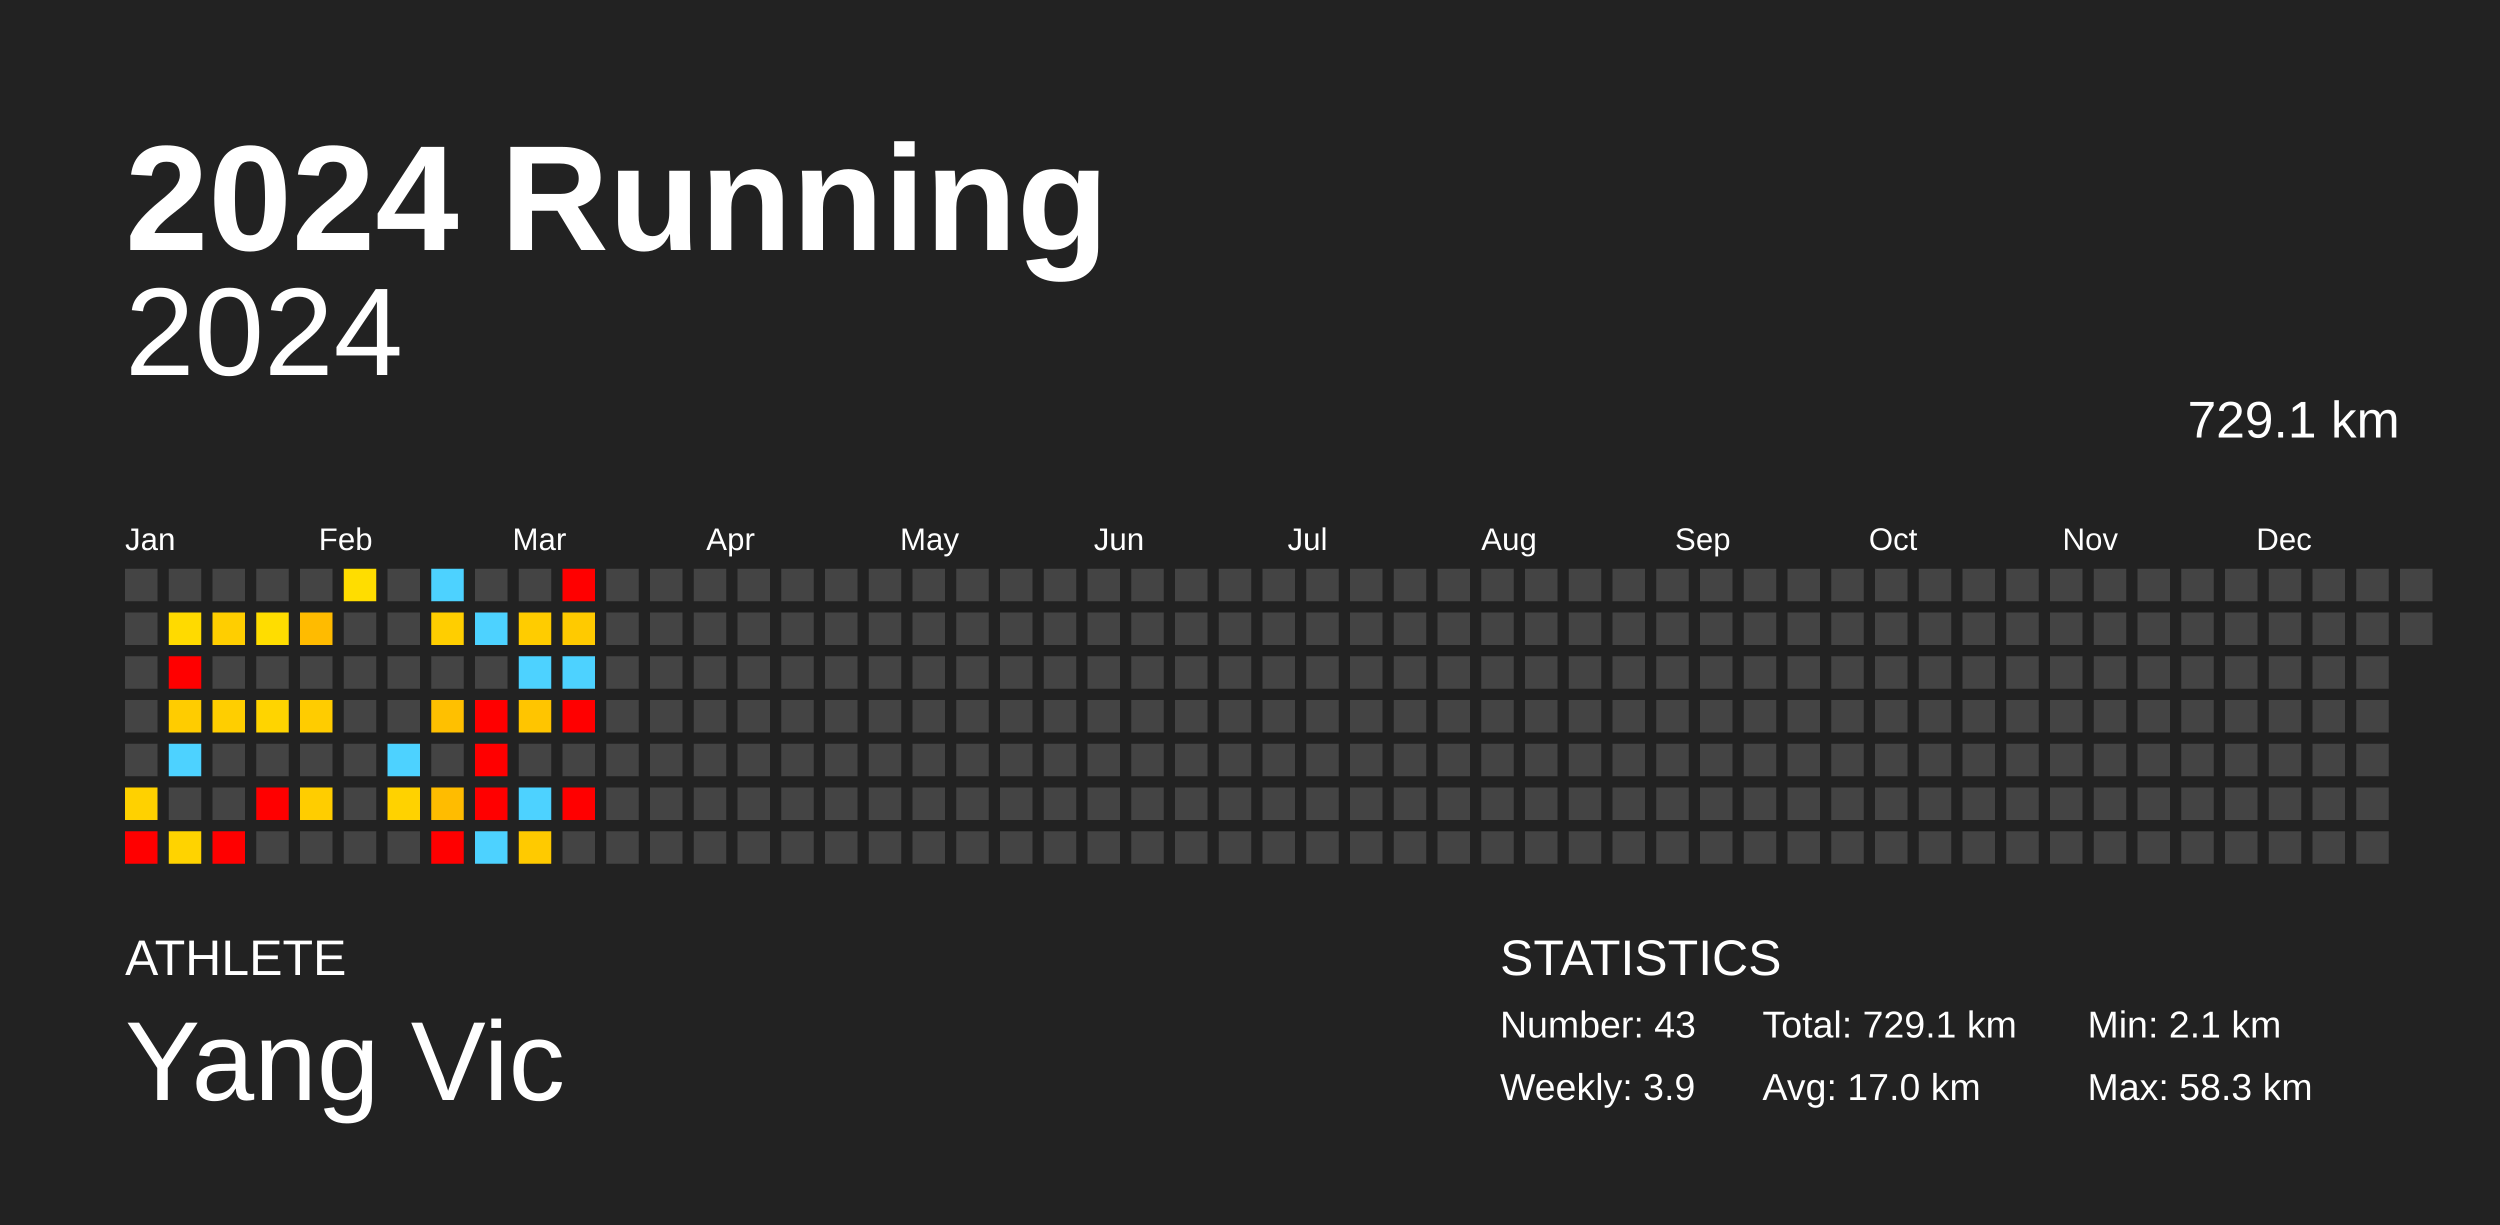
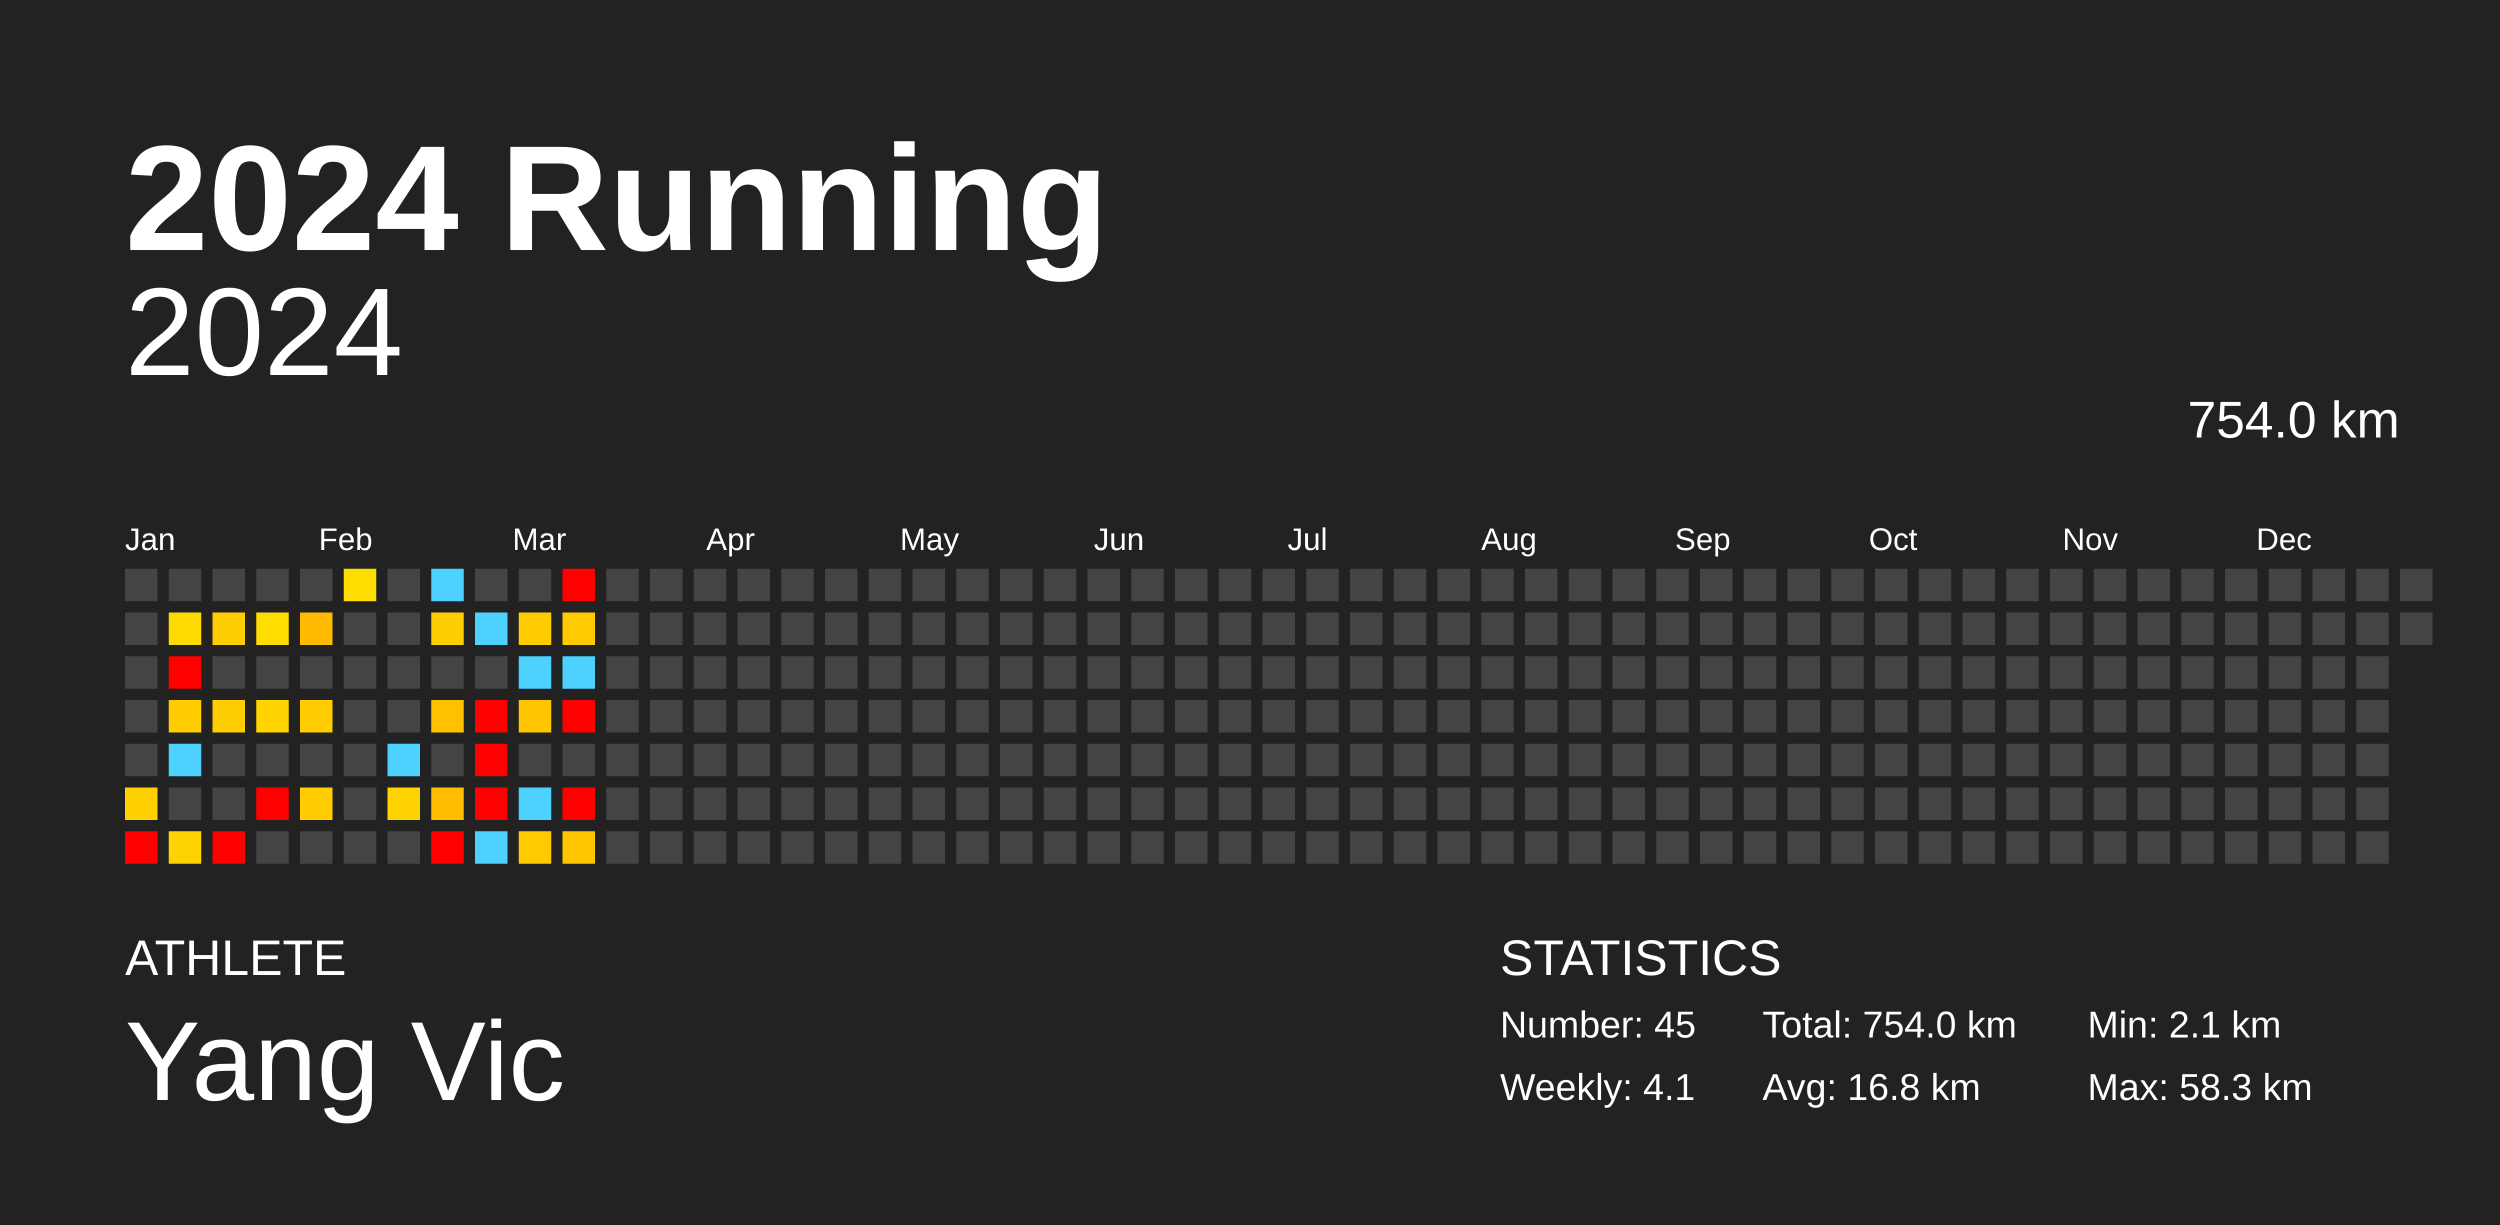
<svg xmlns="http://www.w3.org/2000/svg" baseProfile="full" height="98mm" version="1.1" viewBox="0,0,200,98" width="200mm">
  <defs />
  <rect fill="#222222" height="98" width="200" x="0" y="0" />
  <text fill="#FFFFFF" style="font-size:12px; font-family:Arial; font-weight:bold;" x="10" y="20">2024 Running</text>
  <text fill="#FFFFFF" style="font-size:4px; font-family:Arial" x="10" y="78">ATHLETE</text>
  <text fill="#FFFFFF" style="font-size:9px; font-family:Arial" x="10" y="88">Yang Vic</text>
  <text fill="#FFFFFF" style="font-size:4px; font-family:Arial" x="120" y="78">STATISTICS</text>
-   <text fill="#FFFFFF" style="font-size:3px; font-family:Arial" x="120" y="83">Number: 43</text>
-   <text fill="#FFFFFF" style="font-size:3px; font-family:Arial" x="120" y="88">Weekly: 3.9</text>
-   <text fill="#FFFFFF" style="font-size:3px; font-family:Arial" x="141" y="83">Total: 729.1 km</text>
-   <text fill="#FFFFFF" style="font-size:3px; font-family:Arial" x="141" y="88">Avg: 17.0 km</text>
+   <text fill="#FFFFFF" style="font-size:3px; font-family:Arial" x="120" y="83">Number: 45</text>
+   <text fill="#FFFFFF" style="font-size:3px; font-family:Arial" x="120" y="88">Weekly: 4.1</text>
+   <text fill="#FFFFFF" style="font-size:3px; font-family:Arial" x="141" y="83">Total: 754.0 km</text>
+   <text fill="#FFFFFF" style="font-size:3px; font-family:Arial" x="141" y="88">Avg: 16.8 km</text>
  <text fill="#FFFFFF" style="font-size:3px; font-family:Arial" x="167" y="83">Min: 2.1 km</text>
  <text fill="#FFFFFF" style="font-size:3px; font-family:Arial" x="167" y="88">Max: 58.3 km</text>
  <text alignment-baseline="hanging" fill="#FFFFFF" style="font-size:10.0px; font-family:Arial;" x="10" y="30">2024</text>
-   <text alignment-baseline="hanging" fill="#FFFFFF" style="font-size:4.125px; font-family:Arial;" x="175" y="35">729.1 km</text>
+   <text alignment-baseline="hanging" fill="#FFFFFF" style="font-size:4.125px; font-family:Arial;" x="175" y="35">754.0 km</text>
  <text fill="#FFFFFF" style="font-size:2.5px; font-family:Arial" x="10.0" y="44">Jan</text>
  <text fill="#FFFFFF" style="font-size:2.5px; font-family:Arial" x="25.5" y="44">Feb</text>
  <text fill="#FFFFFF" style="font-size:2.5px; font-family:Arial" x="41.0" y="44">Mar</text>
  <text fill="#FFFFFF" style="font-size:2.5px; font-family:Arial" x="56.5" y="44">Apr</text>
  <text fill="#FFFFFF" style="font-size:2.5px; font-family:Arial" x="72.0" y="44">May</text>
  <text fill="#FFFFFF" style="font-size:2.5px; font-family:Arial" x="87.5" y="44">Jun</text>
  <text fill="#FFFFFF" style="font-size:2.5px; font-family:Arial" x="103.0" y="44">Jul</text>
  <text fill="#FFFFFF" style="font-size:2.5px; font-family:Arial" x="118.5" y="44">Aug</text>
  <text fill="#FFFFFF" style="font-size:2.5px; font-family:Arial" x="134.0" y="44">Sep</text>
  <text fill="#FFFFFF" style="font-size:2.5px; font-family:Arial" x="149.5" y="44">Oct</text>
  <text fill="#FFFFFF" style="font-size:2.5px; font-family:Arial" x="165.0" y="44">Nov</text>
  <text fill="#FFFFFF" style="font-size:2.5px; font-family:Arial" x="180.5" y="44">Dec</text>
  <rect fill="#444444" height="2.6" width="2.6" x="10.0" y="45.5" />
  <rect fill="#444444" height="2.6" width="2.6" x="10.0" y="49.0" />
  <rect fill="#444444" height="2.6" width="2.6" x="10.0" y="52.5" />
  <rect fill="#444444" height="2.6" width="2.6" x="10.0" y="56.0" />
  <rect fill="#444444" height="2.6" width="2.6" x="10.0" y="59.5" />
  <rect fill="#ffd100" height="2.6" width="2.6" x="10.0" y="63.0" />
  <rect fill="red" height="2.6" width="2.6" x="10.0" y="66.5" />
  <rect fill="#444444" height="2.6" width="2.6" x="13.5" y="45.5" />
  <rect fill="#ffda00" height="2.6" width="2.6" x="13.5" y="49.0" />
  <rect fill="red" height="2.6" width="2.6" x="13.5" y="52.5" />
  <rect fill="#ffcc00" height="2.6" width="2.6" x="13.5" y="56.0" />
  <rect fill="#4dd2ff" height="2.6" width="2.6" x="13.5" y="59.5" />
  <rect fill="#444444" height="2.6" width="2.6" x="13.5" y="63.0" />
  <rect fill="#ffd300" height="2.6" width="2.6" x="13.5" y="66.5" />
  <rect fill="#444444" height="2.6" width="2.6" x="17.0" y="45.5" />
  <rect fill="#ffce00" height="2.6" width="2.6" x="17.0" y="49.0" />
  <rect fill="#444444" height="2.6" width="2.6" x="17.0" y="52.5" />
  <rect fill="#ffce00" height="2.6" width="2.6" x="17.0" y="56.0" />
  <rect fill="#444444" height="2.6" width="2.6" x="17.0" y="59.5" />
  <rect fill="#444444" height="2.6" width="2.6" x="17.0" y="63.0" />
  <rect fill="red" height="2.6" width="2.6" x="17.0" y="66.5" />
  <rect fill="#444444" height="2.6" width="2.6" x="20.5" y="45.5" />
  <rect fill="#ffdd00" height="2.6" width="2.6" x="20.5" y="49.0" />
  <rect fill="#444444" height="2.6" width="2.6" x="20.5" y="52.5" />
  <rect fill="#ffd400" height="2.6" width="2.6" x="20.5" y="56.0" />
  <rect fill="#444444" height="2.6" width="2.6" x="20.5" y="59.5" />
  <rect fill="red" height="2.6" width="2.6" x="20.5" y="63.0" />
  <rect fill="#444444" height="2.6" width="2.6" x="20.5" y="66.5" />
  <rect fill="#444444" height="2.6" width="2.6" x="24.0" y="45.5" />
  <rect fill="#ffbb00" height="2.6" width="2.6" x="24.0" y="49.0" />
  <rect fill="#444444" height="2.6" width="2.6" x="24.0" y="52.5" />
  <rect fill="#ffcc00" height="2.6" width="2.6" x="24.0" y="56.0" />
  <rect fill="#444444" height="2.6" width="2.6" x="24.0" y="59.5" />
  <rect fill="#ffcd00" height="2.6" width="2.6" x="24.0" y="63.0" />
  <rect fill="#444444" height="2.6" width="2.6" x="24.0" y="66.5" />
  <rect fill="#ffdd00" height="2.6" width="2.6" x="27.5" y="45.5" />
  <rect fill="#444444" height="2.6" width="2.6" x="27.5" y="49.0" />
  <rect fill="#444444" height="2.6" width="2.6" x="27.5" y="52.5" />
  <rect fill="#444444" height="2.6" width="2.6" x="27.5" y="56.0" />
  <rect fill="#444444" height="2.6" width="2.6" x="27.5" y="59.5" />
  <rect fill="#444444" height="2.6" width="2.6" x="27.5" y="63.0" />
  <rect fill="#444444" height="2.6" width="2.6" x="27.5" y="66.5" />
  <rect fill="#444444" height="2.6" width="2.6" x="31.0" y="45.5" />
  <rect fill="#444444" height="2.6" width="2.6" x="31.0" y="49.0" />
  <rect fill="#444444" height="2.6" width="2.6" x="31.0" y="52.5" />
  <rect fill="#444444" height="2.6" width="2.6" x="31.0" y="56.0" />
  <rect fill="#4dd2ff" height="2.6" width="2.6" x="31.0" y="59.5" />
  <rect fill="#ffd200" height="2.6" width="2.6" x="31.0" y="63.0" />
  <rect fill="#444444" height="2.6" width="2.6" x="31.0" y="66.5" />
  <rect fill="#4dd2ff" height="2.6" width="2.6" x="34.5" y="45.5" />
  <rect fill="#ffce00" height="2.6" width="2.6" x="34.5" y="49.0" />
  <rect fill="#444444" height="2.6" width="2.6" x="34.5" y="52.5" />
  <rect fill="#ffc000" height="2.6" width="2.6" x="34.5" y="56.0" />
  <rect fill="#444444" height="2.6" width="2.6" x="34.5" y="59.5" />
  <rect fill="#ffbc00" height="2.6" width="2.6" x="34.5" y="63.0" />
  <rect fill="red" height="2.6" width="2.6" x="34.5" y="66.5" />
  <rect fill="#444444" height="2.6" width="2.6" x="38.0" y="45.5" />
  <rect fill="#4dd2ff" height="2.6" width="2.6" x="38.0" y="49.0" />
  <rect fill="#444444" height="2.6" width="2.6" x="38.0" y="52.5" />
  <rect fill="red" height="2.6" width="2.6" x="38.0" y="56.0" />
  <rect fill="red" height="2.6" width="2.6" x="38.0" y="59.5" />
  <rect fill="red" height="2.6" width="2.6" x="38.0" y="63.0" />
  <rect fill="#4dd2ff" height="2.6" width="2.6" x="38.0" y="66.5" />
  <rect fill="#444444" height="2.6" width="2.6" x="41.5" y="45.5" />
  <rect fill="#ffcc00" height="2.6" width="2.6" x="41.5" y="49.0" />
  <rect fill="#4dd2ff" height="2.6" width="2.6" x="41.5" y="52.5" />
  <rect fill="#ffc500" height="2.6" width="2.6" x="41.5" y="56.0" />
  <rect fill="#444444" height="2.6" width="2.6" x="41.5" y="59.5" />
  <rect fill="#4dd2ff" height="2.6" width="2.6" x="41.5" y="63.0" />
  <rect fill="#ffca00" height="2.6" width="2.6" x="41.5" y="66.5" />
  <rect fill="red" height="2.6" width="2.6" x="45.0" y="45.5" />
  <rect fill="#ffca00" height="2.6" width="2.6" x="45.0" y="49.0" />
  <rect fill="#4dd2ff" height="2.6" width="2.6" x="45.0" y="52.5" />
  <rect fill="red" height="2.6" width="2.6" x="45.0" y="56.0" />
  <rect fill="#444444" height="2.6" width="2.6" x="45.0" y="59.5" />
  <rect fill="red" height="2.6" width="2.6" x="45.0" y="63.0" />
-   <rect fill="#444444" height="2.6" width="2.6" x="45.0" y="66.5" />
+   <rect fill="#ffc600" height="2.6" width="2.6" x="45.0" y="66.5" />
  <rect fill="#444444" height="2.6" width="2.6" x="48.5" y="45.5" />
  <rect fill="#444444" height="2.6" width="2.6" x="48.5" y="49.0" />
  <rect fill="#444444" height="2.6" width="2.6" x="48.5" y="52.5" />
  <rect fill="#444444" height="2.6" width="2.6" x="48.5" y="56.0" />
  <rect fill="#444444" height="2.6" width="2.6" x="48.5" y="59.5" />
  <rect fill="#444444" height="2.6" width="2.6" x="48.5" y="63.0" />
  <rect fill="#444444" height="2.6" width="2.6" x="48.5" y="66.5" />
  <rect fill="#444444" height="2.6" width="2.6" x="52.0" y="45.5" />
  <rect fill="#444444" height="2.6" width="2.6" x="52.0" y="49.0" />
  <rect fill="#444444" height="2.6" width="2.6" x="52.0" y="52.5" />
  <rect fill="#444444" height="2.6" width="2.6" x="52.0" y="56.0" />
  <rect fill="#444444" height="2.6" width="2.6" x="52.0" y="59.5" />
  <rect fill="#444444" height="2.6" width="2.6" x="52.0" y="63.0" />
  <rect fill="#444444" height="2.6" width="2.6" x="52.0" y="66.5" />
  <rect fill="#444444" height="2.6" width="2.6" x="55.5" y="45.5" />
  <rect fill="#444444" height="2.6" width="2.6" x="55.5" y="49.0" />
  <rect fill="#444444" height="2.6" width="2.6" x="55.5" y="52.5" />
  <rect fill="#444444" height="2.6" width="2.6" x="55.5" y="56.0" />
  <rect fill="#444444" height="2.6" width="2.6" x="55.5" y="59.5" />
  <rect fill="#444444" height="2.6" width="2.6" x="55.5" y="63.0" />
  <rect fill="#444444" height="2.6" width="2.6" x="55.5" y="66.5" />
  <rect fill="#444444" height="2.6" width="2.6" x="59.0" y="45.5" />
  <rect fill="#444444" height="2.6" width="2.6" x="59.0" y="49.0" />
  <rect fill="#444444" height="2.6" width="2.6" x="59.0" y="52.5" />
  <rect fill="#444444" height="2.6" width="2.6" x="59.0" y="56.0" />
  <rect fill="#444444" height="2.6" width="2.6" x="59.0" y="59.5" />
  <rect fill="#444444" height="2.6" width="2.6" x="59.0" y="63.0" />
  <rect fill="#444444" height="2.6" width="2.6" x="59.0" y="66.5" />
  <rect fill="#444444" height="2.6" width="2.6" x="62.5" y="45.5" />
  <rect fill="#444444" height="2.6" width="2.6" x="62.5" y="49.0" />
  <rect fill="#444444" height="2.6" width="2.6" x="62.5" y="52.5" />
  <rect fill="#444444" height="2.6" width="2.6" x="62.5" y="56.0" />
  <rect fill="#444444" height="2.6" width="2.6" x="62.5" y="59.5" />
  <rect fill="#444444" height="2.6" width="2.6" x="62.5" y="63.0" />
  <rect fill="#444444" height="2.6" width="2.6" x="62.5" y="66.5" />
  <rect fill="#444444" height="2.6" width="2.6" x="66.0" y="45.5" />
  <rect fill="#444444" height="2.6" width="2.6" x="66.0" y="49.0" />
  <rect fill="#444444" height="2.6" width="2.6" x="66.0" y="52.5" />
  <rect fill="#444444" height="2.6" width="2.6" x="66.0" y="56.0" />
  <rect fill="#444444" height="2.6" width="2.6" x="66.0" y="59.5" />
  <rect fill="#444444" height="2.6" width="2.6" x="66.0" y="63.0" />
  <rect fill="#444444" height="2.6" width="2.6" x="66.0" y="66.5" />
  <rect fill="#444444" height="2.6" width="2.6" x="69.5" y="45.5" />
  <rect fill="#444444" height="2.6" width="2.6" x="69.5" y="49.0" />
  <rect fill="#444444" height="2.6" width="2.6" x="69.5" y="52.5" />
  <rect fill="#444444" height="2.6" width="2.6" x="69.5" y="56.0" />
  <rect fill="#444444" height="2.6" width="2.6" x="69.5" y="59.5" />
  <rect fill="#444444" height="2.6" width="2.6" x="69.5" y="63.0" />
  <rect fill="#444444" height="2.6" width="2.6" x="69.5" y="66.5" />
  <rect fill="#444444" height="2.6" width="2.6" x="73.0" y="45.5" />
  <rect fill="#444444" height="2.6" width="2.6" x="73.0" y="49.0" />
  <rect fill="#444444" height="2.6" width="2.6" x="73.0" y="52.5" />
  <rect fill="#444444" height="2.6" width="2.6" x="73.0" y="56.0" />
  <rect fill="#444444" height="2.6" width="2.6" x="73.0" y="59.5" />
  <rect fill="#444444" height="2.6" width="2.6" x="73.0" y="63.0" />
  <rect fill="#444444" height="2.6" width="2.6" x="73.0" y="66.5" />
  <rect fill="#444444" height="2.6" width="2.6" x="76.5" y="45.5" />
  <rect fill="#444444" height="2.6" width="2.6" x="76.5" y="49.0" />
  <rect fill="#444444" height="2.6" width="2.6" x="76.5" y="52.5" />
  <rect fill="#444444" height="2.6" width="2.6" x="76.5" y="56.0" />
  <rect fill="#444444" height="2.6" width="2.6" x="76.5" y="59.5" />
  <rect fill="#444444" height="2.6" width="2.6" x="76.5" y="63.0" />
  <rect fill="#444444" height="2.6" width="2.6" x="76.5" y="66.5" />
  <rect fill="#444444" height="2.6" width="2.6" x="80.0" y="45.5" />
  <rect fill="#444444" height="2.6" width="2.6" x="80.0" y="49.0" />
  <rect fill="#444444" height="2.6" width="2.6" x="80.0" y="52.5" />
  <rect fill="#444444" height="2.6" width="2.6" x="80.0" y="56.0" />
  <rect fill="#444444" height="2.6" width="2.6" x="80.0" y="59.5" />
  <rect fill="#444444" height="2.6" width="2.6" x="80.0" y="63.0" />
  <rect fill="#444444" height="2.6" width="2.6" x="80.0" y="66.5" />
  <rect fill="#444444" height="2.6" width="2.6" x="83.5" y="45.5" />
  <rect fill="#444444" height="2.6" width="2.6" x="83.5" y="49.0" />
  <rect fill="#444444" height="2.6" width="2.6" x="83.5" y="52.5" />
  <rect fill="#444444" height="2.6" width="2.6" x="83.5" y="56.0" />
  <rect fill="#444444" height="2.6" width="2.6" x="83.5" y="59.5" />
  <rect fill="#444444" height="2.6" width="2.6" x="83.5" y="63.0" />
  <rect fill="#444444" height="2.6" width="2.6" x="83.5" y="66.5" />
  <rect fill="#444444" height="2.6" width="2.6" x="87.0" y="45.5" />
  <rect fill="#444444" height="2.6" width="2.6" x="87.0" y="49.0" />
  <rect fill="#444444" height="2.6" width="2.6" x="87.0" y="52.5" />
  <rect fill="#444444" height="2.6" width="2.6" x="87.0" y="56.0" />
  <rect fill="#444444" height="2.6" width="2.6" x="87.0" y="59.5" />
  <rect fill="#444444" height="2.6" width="2.6" x="87.0" y="63.0" />
  <rect fill="#444444" height="2.6" width="2.6" x="87.0" y="66.5" />
  <rect fill="#444444" height="2.6" width="2.6" x="90.5" y="45.5" />
  <rect fill="#444444" height="2.6" width="2.6" x="90.5" y="49.0" />
  <rect fill="#444444" height="2.6" width="2.6" x="90.5" y="52.5" />
  <rect fill="#444444" height="2.6" width="2.6" x="90.5" y="56.0" />
  <rect fill="#444444" height="2.6" width="2.6" x="90.5" y="59.5" />
  <rect fill="#444444" height="2.6" width="2.6" x="90.5" y="63.0" />
  <rect fill="#444444" height="2.6" width="2.6" x="90.5" y="66.5" />
  <rect fill="#444444" height="2.6" width="2.6" x="94.0" y="45.5" />
  <rect fill="#444444" height="2.6" width="2.6" x="94.0" y="49.0" />
  <rect fill="#444444" height="2.6" width="2.6" x="94.0" y="52.5" />
  <rect fill="#444444" height="2.6" width="2.6" x="94.0" y="56.0" />
  <rect fill="#444444" height="2.6" width="2.6" x="94.0" y="59.5" />
  <rect fill="#444444" height="2.6" width="2.6" x="94.0" y="63.0" />
  <rect fill="#444444" height="2.6" width="2.6" x="94.0" y="66.5" />
  <rect fill="#444444" height="2.6" width="2.6" x="97.5" y="45.5" />
  <rect fill="#444444" height="2.6" width="2.6" x="97.5" y="49.0" />
  <rect fill="#444444" height="2.6" width="2.6" x="97.5" y="52.5" />
  <rect fill="#444444" height="2.6" width="2.6" x="97.5" y="56.0" />
  <rect fill="#444444" height="2.6" width="2.6" x="97.5" y="59.5" />
  <rect fill="#444444" height="2.6" width="2.6" x="97.5" y="63.0" />
  <rect fill="#444444" height="2.6" width="2.6" x="97.5" y="66.5" />
  <rect fill="#444444" height="2.6" width="2.6" x="101.0" y="45.5" />
  <rect fill="#444444" height="2.6" width="2.6" x="101.0" y="49.0" />
  <rect fill="#444444" height="2.6" width="2.6" x="101.0" y="52.5" />
  <rect fill="#444444" height="2.6" width="2.6" x="101.0" y="56.0" />
  <rect fill="#444444" height="2.6" width="2.6" x="101.0" y="59.5" />
  <rect fill="#444444" height="2.6" width="2.6" x="101.0" y="63.0" />
  <rect fill="#444444" height="2.6" width="2.6" x="101.0" y="66.5" />
  <rect fill="#444444" height="2.6" width="2.6" x="104.5" y="45.5" />
  <rect fill="#444444" height="2.6" width="2.6" x="104.5" y="49.0" />
  <rect fill="#444444" height="2.6" width="2.6" x="104.5" y="52.5" />
  <rect fill="#444444" height="2.6" width="2.6" x="104.5" y="56.0" />
  <rect fill="#444444" height="2.6" width="2.6" x="104.5" y="59.5" />
  <rect fill="#444444" height="2.6" width="2.6" x="104.5" y="63.0" />
  <rect fill="#444444" height="2.6" width="2.6" x="104.5" y="66.5" />
  <rect fill="#444444" height="2.6" width="2.6" x="108.0" y="45.5" />
  <rect fill="#444444" height="2.6" width="2.6" x="108.0" y="49.0" />
  <rect fill="#444444" height="2.6" width="2.6" x="108.0" y="52.5" />
  <rect fill="#444444" height="2.6" width="2.6" x="108.0" y="56.0" />
  <rect fill="#444444" height="2.6" width="2.6" x="108.0" y="59.5" />
  <rect fill="#444444" height="2.6" width="2.6" x="108.0" y="63.0" />
  <rect fill="#444444" height="2.6" width="2.6" x="108.0" y="66.5" />
  <rect fill="#444444" height="2.6" width="2.6" x="111.5" y="45.5" />
  <rect fill="#444444" height="2.6" width="2.6" x="111.5" y="49.0" />
  <rect fill="#444444" height="2.6" width="2.6" x="111.5" y="52.5" />
  <rect fill="#444444" height="2.6" width="2.6" x="111.5" y="56.0" />
  <rect fill="#444444" height="2.6" width="2.6" x="111.5" y="59.5" />
  <rect fill="#444444" height="2.6" width="2.6" x="111.5" y="63.0" />
  <rect fill="#444444" height="2.6" width="2.6" x="111.5" y="66.5" />
  <rect fill="#444444" height="2.6" width="2.6" x="115.0" y="45.5" />
  <rect fill="#444444" height="2.6" width="2.6" x="115.0" y="49.0" />
  <rect fill="#444444" height="2.6" width="2.6" x="115.0" y="52.5" />
  <rect fill="#444444" height="2.6" width="2.6" x="115.0" y="56.0" />
  <rect fill="#444444" height="2.6" width="2.6" x="115.0" y="59.5" />
  <rect fill="#444444" height="2.6" width="2.6" x="115.0" y="63.0" />
  <rect fill="#444444" height="2.6" width="2.6" x="115.0" y="66.5" />
  <rect fill="#444444" height="2.6" width="2.6" x="118.5" y="45.5" />
  <rect fill="#444444" height="2.6" width="2.6" x="118.5" y="49.0" />
  <rect fill="#444444" height="2.6" width="2.6" x="118.5" y="52.5" />
  <rect fill="#444444" height="2.6" width="2.6" x="118.5" y="56.0" />
  <rect fill="#444444" height="2.6" width="2.6" x="118.5" y="59.5" />
  <rect fill="#444444" height="2.6" width="2.6" x="118.5" y="63.0" />
  <rect fill="#444444" height="2.6" width="2.6" x="118.5" y="66.5" />
  <rect fill="#444444" height="2.6" width="2.6" x="122.0" y="45.5" />
  <rect fill="#444444" height="2.6" width="2.6" x="122.0" y="49.0" />
  <rect fill="#444444" height="2.6" width="2.6" x="122.0" y="52.5" />
  <rect fill="#444444" height="2.6" width="2.6" x="122.0" y="56.0" />
  <rect fill="#444444" height="2.6" width="2.6" x="122.0" y="59.5" />
  <rect fill="#444444" height="2.6" width="2.6" x="122.0" y="63.0" />
  <rect fill="#444444" height="2.6" width="2.6" x="122.0" y="66.5" />
  <rect fill="#444444" height="2.6" width="2.6" x="125.5" y="45.5" />
  <rect fill="#444444" height="2.6" width="2.6" x="125.5" y="49.0" />
  <rect fill="#444444" height="2.6" width="2.6" x="125.5" y="52.5" />
  <rect fill="#444444" height="2.6" width="2.6" x="125.5" y="56.0" />
  <rect fill="#444444" height="2.6" width="2.6" x="125.5" y="59.5" />
  <rect fill="#444444" height="2.6" width="2.6" x="125.5" y="63.0" />
  <rect fill="#444444" height="2.6" width="2.6" x="125.5" y="66.5" />
  <rect fill="#444444" height="2.6" width="2.6" x="129.0" y="45.5" />
  <rect fill="#444444" height="2.6" width="2.6" x="129.0" y="49.0" />
  <rect fill="#444444" height="2.6" width="2.6" x="129.0" y="52.5" />
  <rect fill="#444444" height="2.6" width="2.6" x="129.0" y="56.0" />
  <rect fill="#444444" height="2.6" width="2.6" x="129.0" y="59.5" />
  <rect fill="#444444" height="2.6" width="2.6" x="129.0" y="63.0" />
  <rect fill="#444444" height="2.6" width="2.6" x="129.0" y="66.5" />
  <rect fill="#444444" height="2.6" width="2.6" x="132.5" y="45.5" />
  <rect fill="#444444" height="2.6" width="2.6" x="132.5" y="49.0" />
  <rect fill="#444444" height="2.6" width="2.6" x="132.5" y="52.5" />
  <rect fill="#444444" height="2.6" width="2.6" x="132.5" y="56.0" />
  <rect fill="#444444" height="2.6" width="2.6" x="132.5" y="59.5" />
  <rect fill="#444444" height="2.6" width="2.6" x="132.5" y="63.0" />
  <rect fill="#444444" height="2.6" width="2.6" x="132.5" y="66.5" />
  <rect fill="#444444" height="2.6" width="2.6" x="136.0" y="45.5" />
  <rect fill="#444444" height="2.6" width="2.6" x="136.0" y="49.0" />
  <rect fill="#444444" height="2.6" width="2.6" x="136.0" y="52.5" />
  <rect fill="#444444" height="2.6" width="2.6" x="136.0" y="56.0" />
  <rect fill="#444444" height="2.6" width="2.6" x="136.0" y="59.5" />
  <rect fill="#444444" height="2.6" width="2.6" x="136.0" y="63.0" />
  <rect fill="#444444" height="2.6" width="2.6" x="136.0" y="66.5" />
  <rect fill="#444444" height="2.6" width="2.6" x="139.5" y="45.5" />
  <rect fill="#444444" height="2.6" width="2.6" x="139.5" y="49.0" />
  <rect fill="#444444" height="2.6" width="2.6" x="139.5" y="52.5" />
  <rect fill="#444444" height="2.6" width="2.6" x="139.5" y="56.0" />
  <rect fill="#444444" height="2.6" width="2.6" x="139.5" y="59.5" />
  <rect fill="#444444" height="2.6" width="2.6" x="139.5" y="63.0" />
  <rect fill="#444444" height="2.6" width="2.6" x="139.5" y="66.5" />
  <rect fill="#444444" height="2.6" width="2.6" x="143.0" y="45.5" />
  <rect fill="#444444" height="2.6" width="2.6" x="143.0" y="49.0" />
  <rect fill="#444444" height="2.6" width="2.6" x="143.0" y="52.5" />
  <rect fill="#444444" height="2.6" width="2.6" x="143.0" y="56.0" />
  <rect fill="#444444" height="2.6" width="2.6" x="143.0" y="59.5" />
  <rect fill="#444444" height="2.6" width="2.6" x="143.0" y="63.0" />
  <rect fill="#444444" height="2.6" width="2.6" x="143.0" y="66.5" />
  <rect fill="#444444" height="2.6" width="2.6" x="146.5" y="45.5" />
  <rect fill="#444444" height="2.6" width="2.6" x="146.5" y="49.0" />
  <rect fill="#444444" height="2.6" width="2.6" x="146.5" y="52.5" />
  <rect fill="#444444" height="2.6" width="2.6" x="146.5" y="56.0" />
  <rect fill="#444444" height="2.6" width="2.6" x="146.5" y="59.5" />
  <rect fill="#444444" height="2.6" width="2.6" x="146.5" y="63.0" />
  <rect fill="#444444" height="2.6" width="2.6" x="146.5" y="66.5" />
  <rect fill="#444444" height="2.6" width="2.6" x="150.0" y="45.5" />
  <rect fill="#444444" height="2.6" width="2.6" x="150.0" y="49.0" />
  <rect fill="#444444" height="2.6" width="2.6" x="150.0" y="52.5" />
  <rect fill="#444444" height="2.6" width="2.6" x="150.0" y="56.0" />
  <rect fill="#444444" height="2.6" width="2.6" x="150.0" y="59.5" />
  <rect fill="#444444" height="2.6" width="2.6" x="150.0" y="63.0" />
  <rect fill="#444444" height="2.6" width="2.6" x="150.0" y="66.5" />
  <rect fill="#444444" height="2.6" width="2.6" x="153.5" y="45.5" />
  <rect fill="#444444" height="2.6" width="2.6" x="153.5" y="49.0" />
  <rect fill="#444444" height="2.6" width="2.6" x="153.5" y="52.5" />
  <rect fill="#444444" height="2.6" width="2.6" x="153.5" y="56.0" />
  <rect fill="#444444" height="2.6" width="2.6" x="153.5" y="59.5" />
  <rect fill="#444444" height="2.6" width="2.6" x="153.5" y="63.0" />
  <rect fill="#444444" height="2.6" width="2.6" x="153.5" y="66.5" />
  <rect fill="#444444" height="2.6" width="2.6" x="157.0" y="45.5" />
  <rect fill="#444444" height="2.6" width="2.6" x="157.0" y="49.0" />
  <rect fill="#444444" height="2.6" width="2.6" x="157.0" y="52.5" />
  <rect fill="#444444" height="2.6" width="2.6" x="157.0" y="56.0" />
  <rect fill="#444444" height="2.6" width="2.6" x="157.0" y="59.5" />
  <rect fill="#444444" height="2.6" width="2.6" x="157.0" y="63.0" />
  <rect fill="#444444" height="2.6" width="2.6" x="157.0" y="66.5" />
  <rect fill="#444444" height="2.6" width="2.6" x="160.5" y="45.5" />
  <rect fill="#444444" height="2.6" width="2.6" x="160.5" y="49.0" />
  <rect fill="#444444" height="2.6" width="2.6" x="160.5" y="52.5" />
  <rect fill="#444444" height="2.6" width="2.6" x="160.5" y="56.0" />
  <rect fill="#444444" height="2.6" width="2.6" x="160.5" y="59.5" />
  <rect fill="#444444" height="2.6" width="2.6" x="160.5" y="63.0" />
  <rect fill="#444444" height="2.6" width="2.6" x="160.5" y="66.5" />
  <rect fill="#444444" height="2.6" width="2.6" x="164.0" y="45.5" />
  <rect fill="#444444" height="2.6" width="2.6" x="164.0" y="49.0" />
  <rect fill="#444444" height="2.6" width="2.6" x="164.0" y="52.5" />
  <rect fill="#444444" height="2.6" width="2.6" x="164.0" y="56.0" />
  <rect fill="#444444" height="2.6" width="2.6" x="164.0" y="59.5" />
  <rect fill="#444444" height="2.6" width="2.6" x="164.0" y="63.0" />
  <rect fill="#444444" height="2.6" width="2.6" x="164.0" y="66.5" />
  <rect fill="#444444" height="2.6" width="2.6" x="167.5" y="45.5" />
  <rect fill="#444444" height="2.6" width="2.6" x="167.5" y="49.0" />
  <rect fill="#444444" height="2.6" width="2.6" x="167.5" y="52.5" />
  <rect fill="#444444" height="2.6" width="2.6" x="167.5" y="56.0" />
  <rect fill="#444444" height="2.6" width="2.6" x="167.5" y="59.5" />
  <rect fill="#444444" height="2.6" width="2.6" x="167.5" y="63.0" />
  <rect fill="#444444" height="2.6" width="2.6" x="167.5" y="66.5" />
  <rect fill="#444444" height="2.6" width="2.6" x="171.0" y="45.5" />
  <rect fill="#444444" height="2.6" width="2.6" x="171.0" y="49.0" />
  <rect fill="#444444" height="2.6" width="2.6" x="171.0" y="52.5" />
  <rect fill="#444444" height="2.6" width="2.6" x="171.0" y="56.0" />
  <rect fill="#444444" height="2.6" width="2.6" x="171.0" y="59.5" />
  <rect fill="#444444" height="2.6" width="2.6" x="171.0" y="63.0" />
  <rect fill="#444444" height="2.6" width="2.6" x="171.0" y="66.5" />
  <rect fill="#444444" height="2.6" width="2.6" x="174.5" y="45.5" />
  <rect fill="#444444" height="2.6" width="2.6" x="174.5" y="49.0" />
  <rect fill="#444444" height="2.6" width="2.6" x="174.5" y="52.5" />
  <rect fill="#444444" height="2.6" width="2.6" x="174.5" y="56.0" />
  <rect fill="#444444" height="2.6" width="2.6" x="174.5" y="59.5" />
  <rect fill="#444444" height="2.6" width="2.6" x="174.5" y="63.0" />
  <rect fill="#444444" height="2.6" width="2.6" x="174.5" y="66.5" />
  <rect fill="#444444" height="2.6" width="2.6" x="178.0" y="45.5" />
  <rect fill="#444444" height="2.6" width="2.6" x="178.0" y="49.0" />
  <rect fill="#444444" height="2.6" width="2.6" x="178.0" y="52.5" />
  <rect fill="#444444" height="2.6" width="2.6" x="178.0" y="56.0" />
  <rect fill="#444444" height="2.6" width="2.6" x="178.0" y="59.5" />
  <rect fill="#444444" height="2.6" width="2.6" x="178.0" y="63.0" />
  <rect fill="#444444" height="2.6" width="2.6" x="178.0" y="66.5" />
  <rect fill="#444444" height="2.6" width="2.6" x="181.5" y="45.5" />
  <rect fill="#444444" height="2.6" width="2.6" x="181.5" y="49.0" />
  <rect fill="#444444" height="2.6" width="2.6" x="181.5" y="52.5" />
  <rect fill="#444444" height="2.6" width="2.6" x="181.5" y="56.0" />
  <rect fill="#444444" height="2.6" width="2.6" x="181.5" y="59.5" />
  <rect fill="#444444" height="2.6" width="2.6" x="181.5" y="63.0" />
  <rect fill="#444444" height="2.6" width="2.6" x="181.5" y="66.5" />
  <rect fill="#444444" height="2.6" width="2.6" x="185.0" y="45.5" />
  <rect fill="#444444" height="2.6" width="2.6" x="185.0" y="49.0" />
  <rect fill="#444444" height="2.6" width="2.6" x="185.0" y="52.5" />
  <rect fill="#444444" height="2.6" width="2.6" x="185.0" y="56.0" />
  <rect fill="#444444" height="2.6" width="2.6" x="185.0" y="59.5" />
  <rect fill="#444444" height="2.6" width="2.6" x="185.0" y="63.0" />
  <rect fill="#444444" height="2.6" width="2.6" x="185.0" y="66.5" />
  <rect fill="#444444" height="2.6" width="2.6" x="188.5" y="45.5" />
  <rect fill="#444444" height="2.6" width="2.6" x="188.5" y="49.0" />
  <rect fill="#444444" height="2.6" width="2.6" x="188.5" y="52.5" />
  <rect fill="#444444" height="2.6" width="2.6" x="188.5" y="56.0" />
  <rect fill="#444444" height="2.6" width="2.6" x="188.5" y="59.5" />
  <rect fill="#444444" height="2.6" width="2.6" x="188.5" y="63.0" />
  <rect fill="#444444" height="2.6" width="2.6" x="188.5" y="66.5" />
  <rect fill="#444444" height="2.6" width="2.6" x="192.0" y="45.5" />
  <rect fill="#444444" height="2.6" width="2.6" x="192.0" y="49.0" />
</svg>
